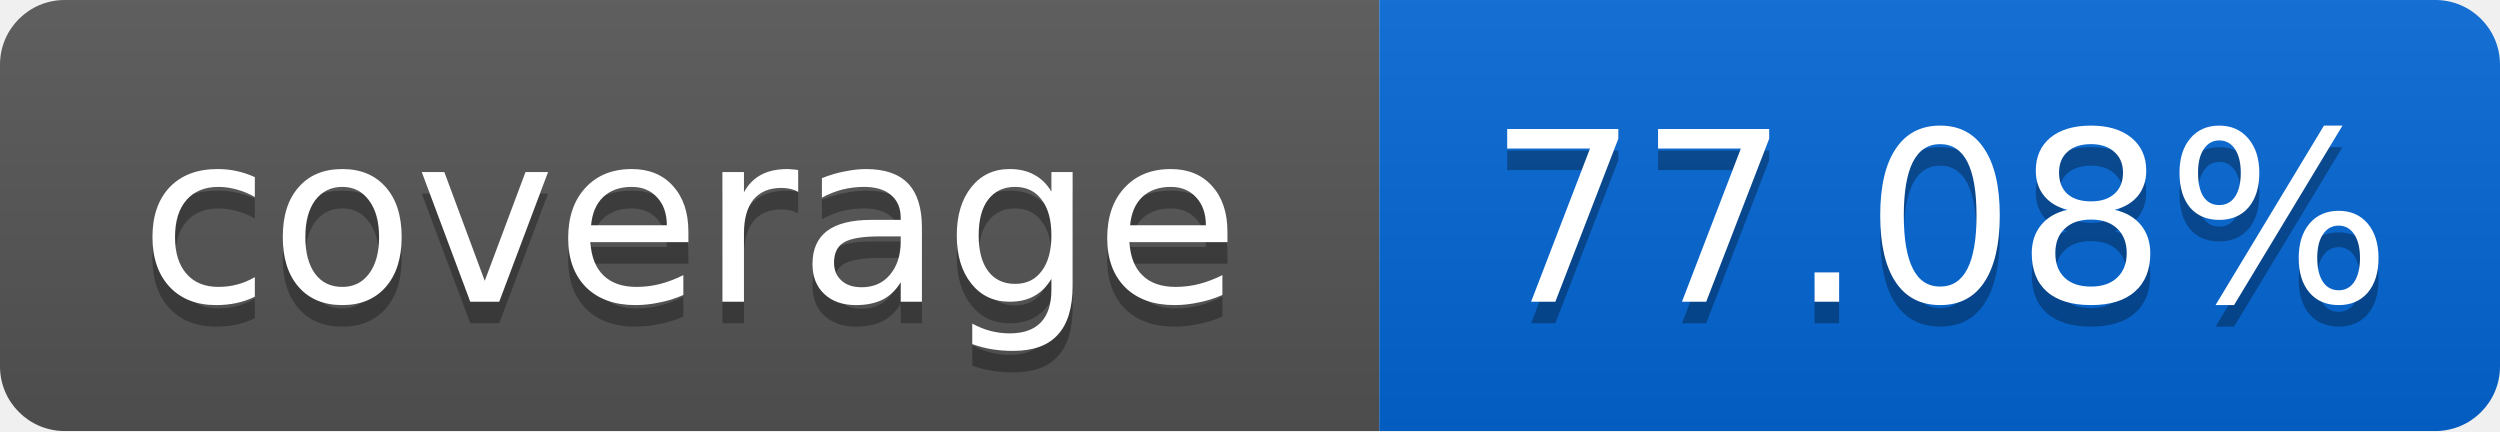
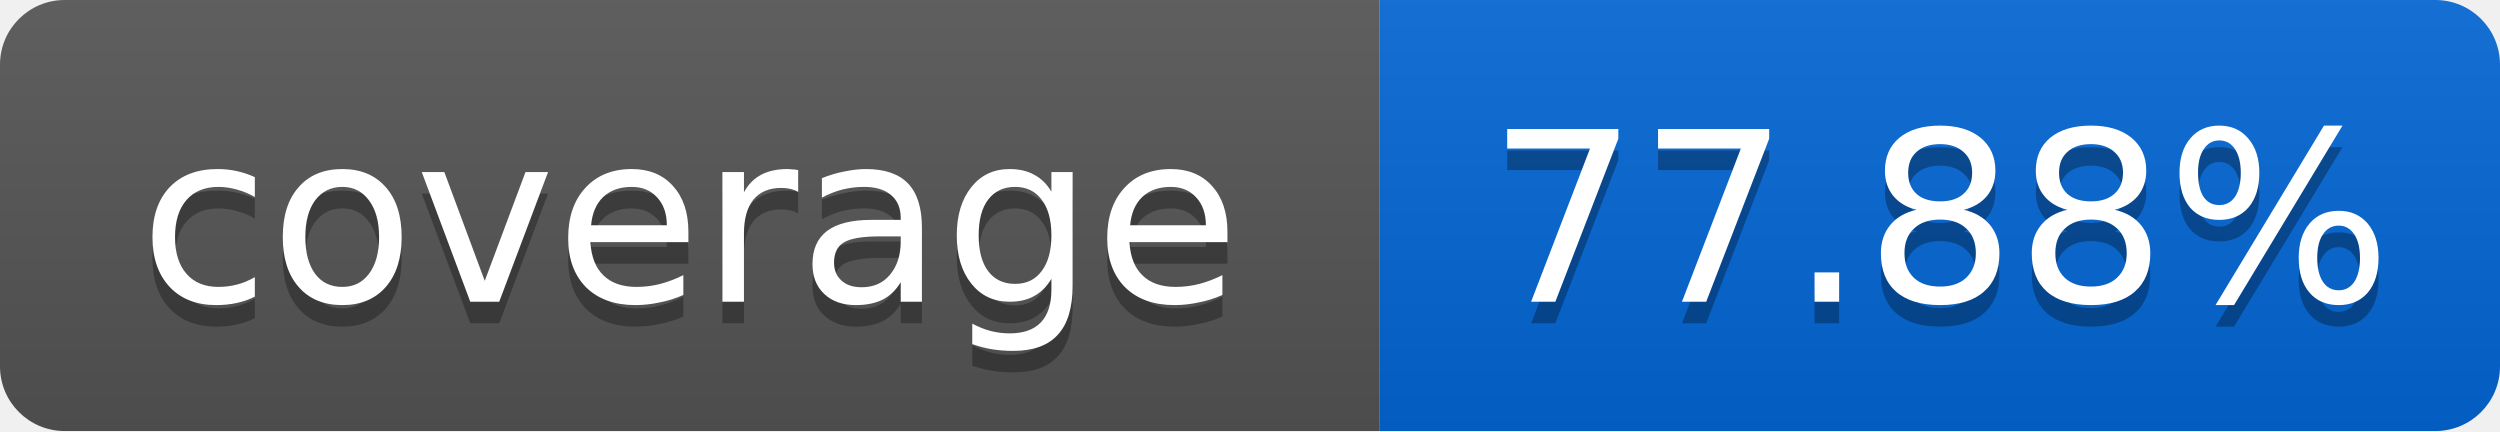
<svg xmlns="http://www.w3.org/2000/svg" width="116" height="20">
  <linearGradient id="smooth" x2="0" y2="100%">
    <stop offset="0" stop-color="#bbb" stop-opacity=".1" />
    <stop offset="1" stop-opacity=".1" />
  </linearGradient>
  <mask id="round">
    <rect width="116" height="20" rx="3" fill="#fff" />
  </mask>
  <g mask="url(#round)">
    <rect width="64" height="20" fill="#555" />
    <rect x="64" width="52" height="20" fill="#0366D6" />
    <rect width="116" height="20" fill="url(#smooth)" />
  </g>
  <g fill="#fff" text-anchor="middle" font-family="DejaVu Sans,Verdana,Geneva,sans-serif" font-size="11">
    <text x="32" y="15" fill="#010101" fill-opacity=".3">coverage</text>
    <text x="32" y="14">coverage</text>
-     <text x="90" y="15" fill="#010101" fill-opacity=".3">77.08%</text>
-     <text x="90" y="14">77.08%</text>
+     <text x="90" y="15" fill="#010101" fill-opacity=".3">77.88%</text>
+     <text x="90" y="14">77.88%</text>
  </g>
</svg>
